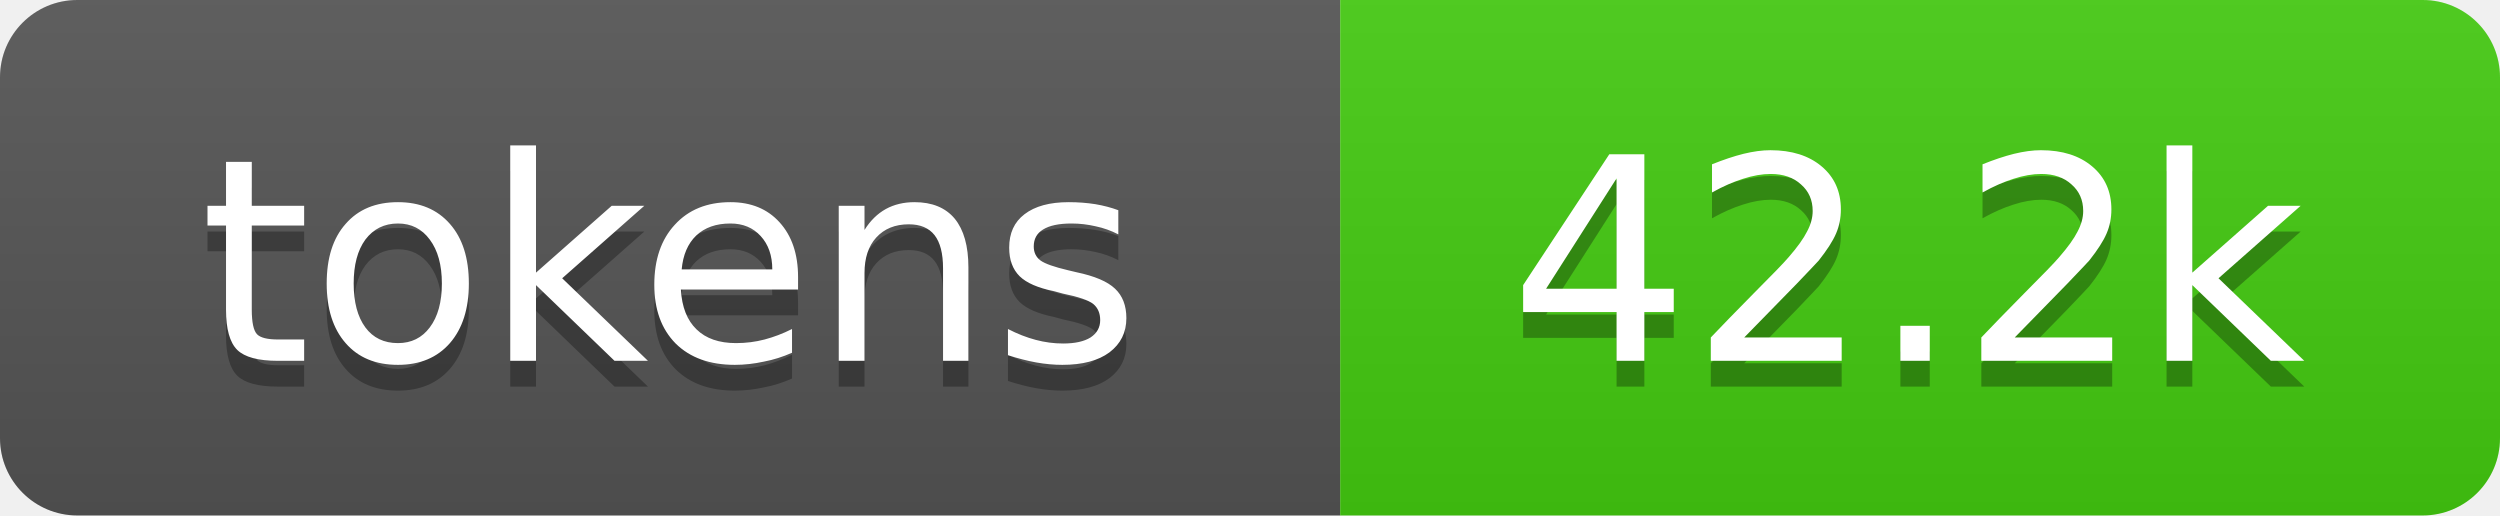
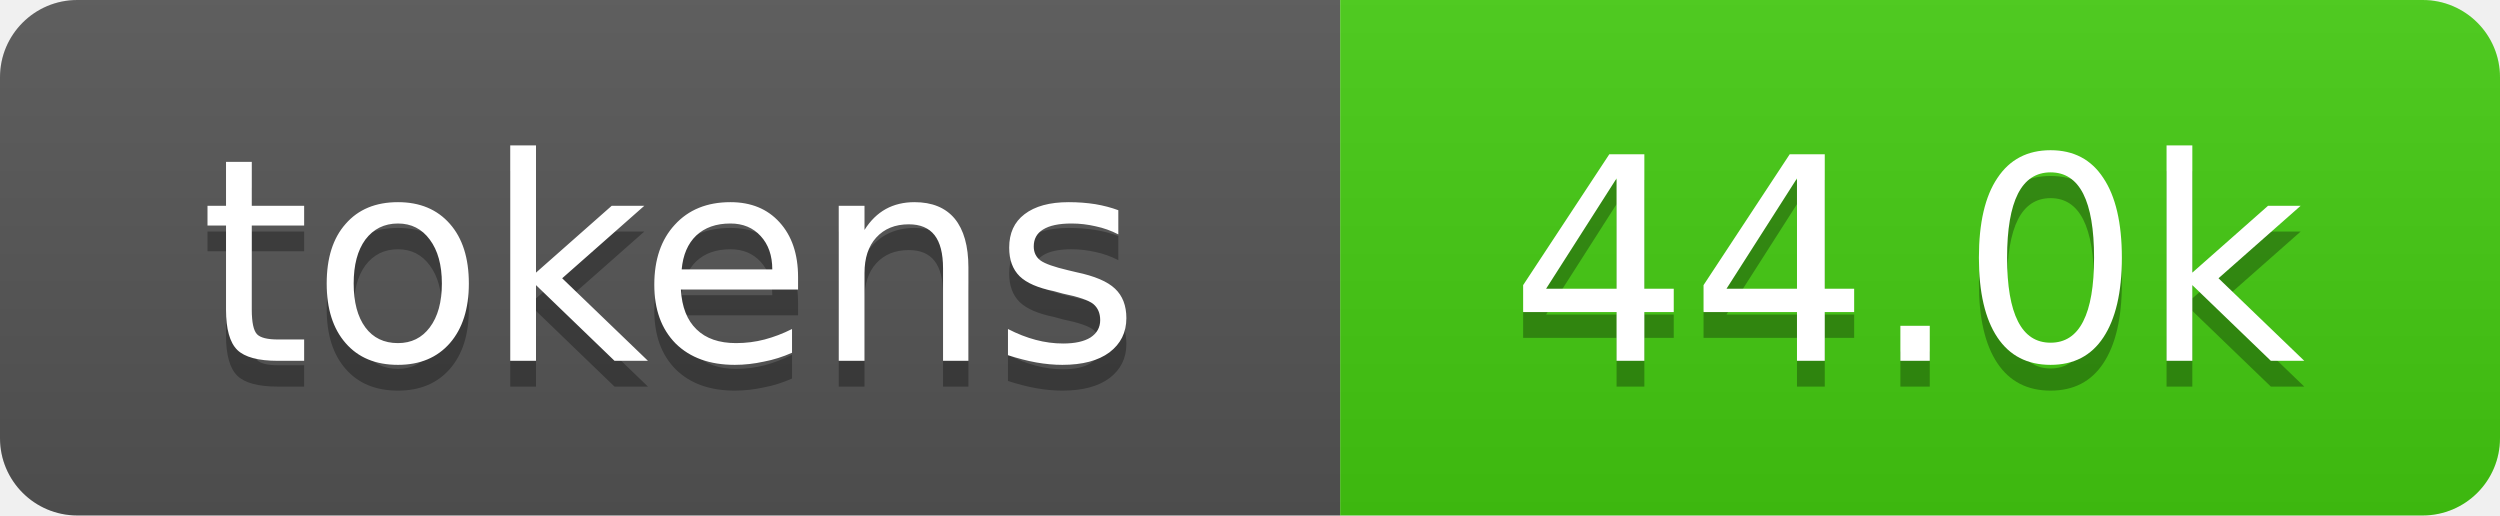
- <svg xmlns="http://www.w3.org/2000/svg" xmlns:xlink="http://www.w3.org/1999/xlink" width="97" height="20" role="img" aria-label="42.2k tokens, 21% of context window">
+ <svg xmlns="http://www.w3.org/2000/svg" xmlns:xlink="http://www.w3.org/1999/xlink" width="97" height="20" role="img" aria-label="44.0k tokens, 22% of context window">
  <linearGradient id="s" x2="0" y2="100%">
    <stop offset="0" stop-color="#bbb" stop-opacity=".1" />
    <stop offset="1" stop-opacity=".1" />
  </linearGradient>
  <clipPath id="r">
    <rect width="97" height="20" rx="3" fill="#fff" />
  </clipPath>
  <a xlink:href="https://github.com/qwibitai/nanoclaw/tree/main/repo-tokens">
    <g clip-path="url(#r)">
      <rect width="52" height="20" fill="#555" />
      <rect x="52" width="45" height="20" fill="#4c1" />
      <rect width="97" height="20" fill="url(#s)" />
      <g fill="#fff" text-anchor="middle" font-family="Verdana,Geneva,DejaVu Sans,sans-serif" font-size="11">
        <text aria-hidden="true" x="26" y="15" fill="#010101" fill-opacity=".3">tokens</text>
        <text x="26" y="14">tokens</text>
-         <text aria-hidden="true" x="74" y="15" fill="#010101" fill-opacity=".3">42.2k</text>
-         <text x="74" y="14">42.2k</text>
+         <text aria-hidden="true" x="74" y="15" fill="#010101" fill-opacity=".3">44.0k</text>
+         <text x="74" y="14">44.0k</text>
      </g>
    </g>
  </a>
</svg>
